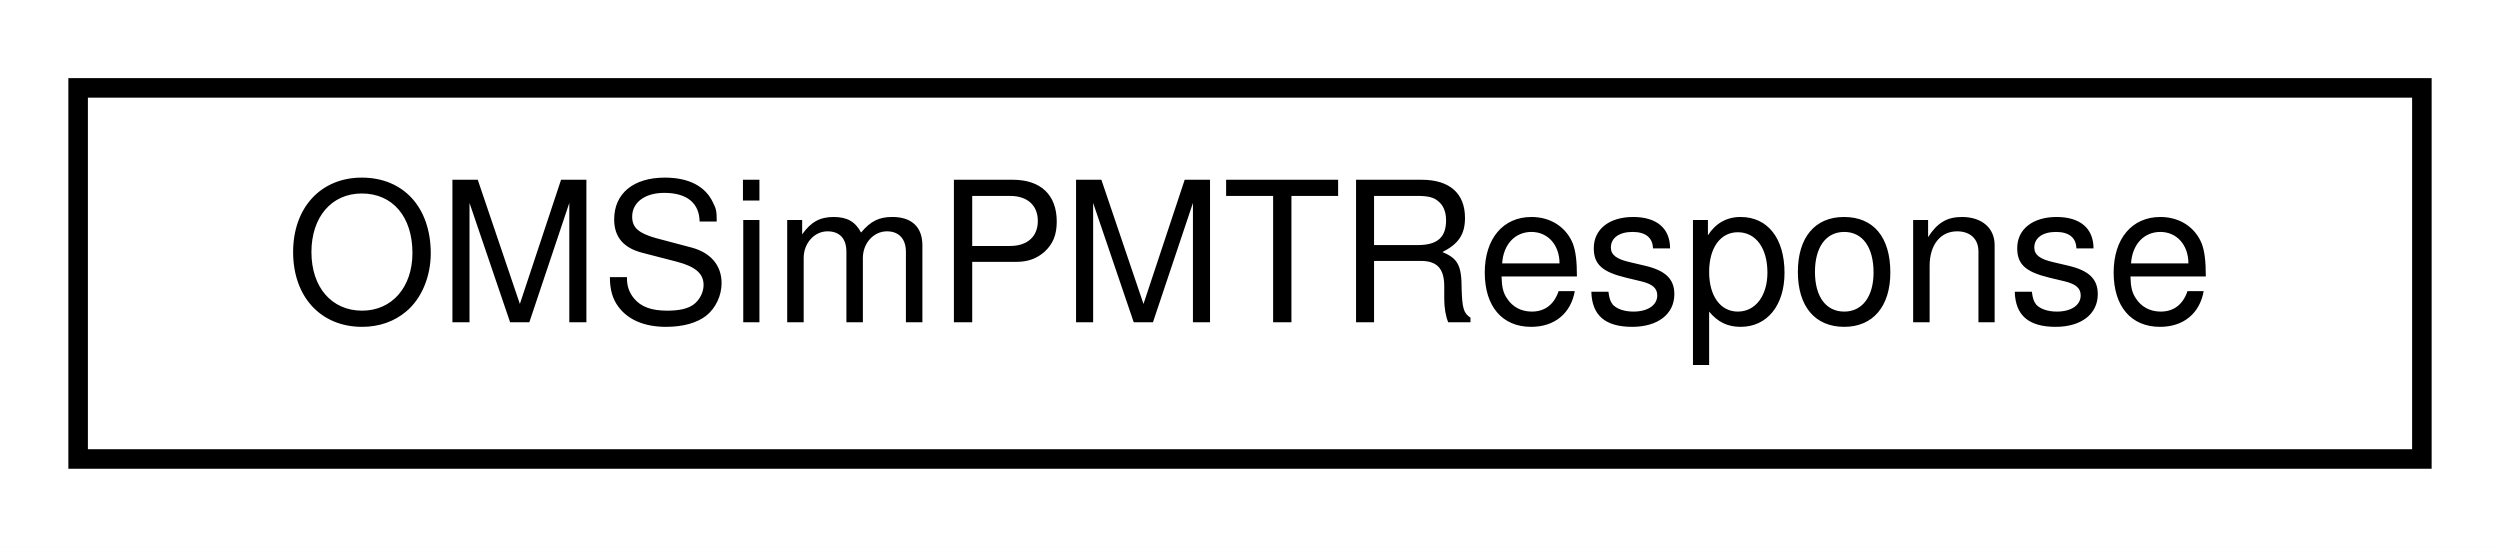
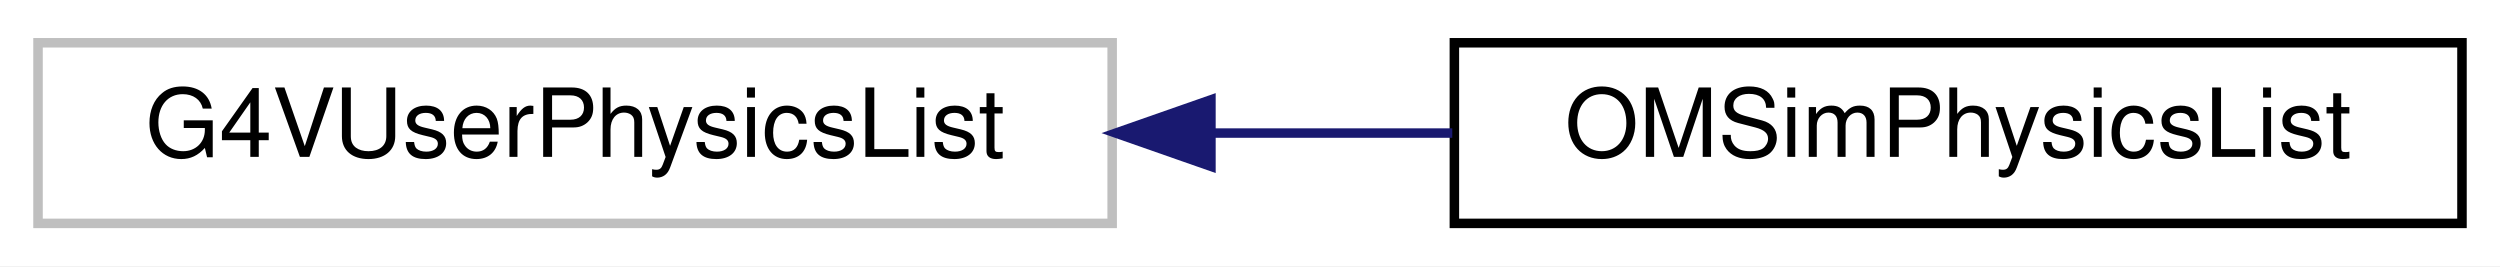
- <svg xmlns="http://www.w3.org/2000/svg" xmlns:xlink="http://www.w3.org/1999/xlink" width="128pt" height="28pt" viewBox="0.00 0.00 128.00 28.00">
+ <svg xmlns="http://www.w3.org/2000/svg" xmlns:xlink="http://www.w3.org/1999/xlink" width="263pt" height="28pt" viewBox="0.00 0.00 263.00 28.00">
  <g id="graph0" class="graph" transform="scale(1 1) rotate(0) translate(4 24)">
-     <polygon fill="white" stroke="transparent" points="-4,4 -4,-24 124,-24 124,4 -4,4" />
+     <polygon fill="white" stroke="transparent" points="-4,4 -4,-24 259,-24 259,4 -4,4" />
    <g id="node1" class="node">
      <g id="a_node1">
-         <a xlink:href="class_o_m_sim_p_m_t_response.html" target="_top" xlink:title=" ">
-           <polygon fill="white" stroke="black" points="0,-0.5 0,-19.5 120,-19.5 120,-0.5 0,-0.5" />
-           <text text-anchor="middle" x="60" y="-7.5" font-family="Helvetica,sans-Serif" font-size="10.00">OMSimPMTResponse</text>
+         <a xlink:title=" ">
+           <polygon fill="white" stroke="#bfbfbf" points="0,-0.5 0,-19.5 113,-19.5 113,-0.5 0,-0.5" />
+           <text text-anchor="middle" x="56.5" y="-7.5" font-family="Helvetica,sans-Serif" font-size="10.00">G4VUserPhysicsList</text>
        </a>
      </g>
    </g>
+     <g id="node2" class="node">
+       <g id="a_node2">
+         <a xlink:href="class_o_m_sim_physics_list.html" target="_top" xlink:title=" ">
+           <polygon fill="white" stroke="black" points="149,-0.5 149,-19.5 255,-19.5 255,-0.5 149,-0.5" />
+           <text text-anchor="middle" x="202" y="-7.5" font-family="Helvetica,sans-Serif" font-size="10.00">OMSimPhysicsList</text>
+         </a>
+       </g>
+     </g>
+     <g id="edge1" class="edge">
+       <path fill="none" stroke="midnightblue" d="M123.61,-10C132.05,-10 140.6,-10 148.78,-10" />
+       <polygon fill="midnightblue" stroke="midnightblue" points="123.39,-6.5 113.39,-10 123.39,-13.5 123.39,-6.5" />
+     </g>
  </g>
</svg>
